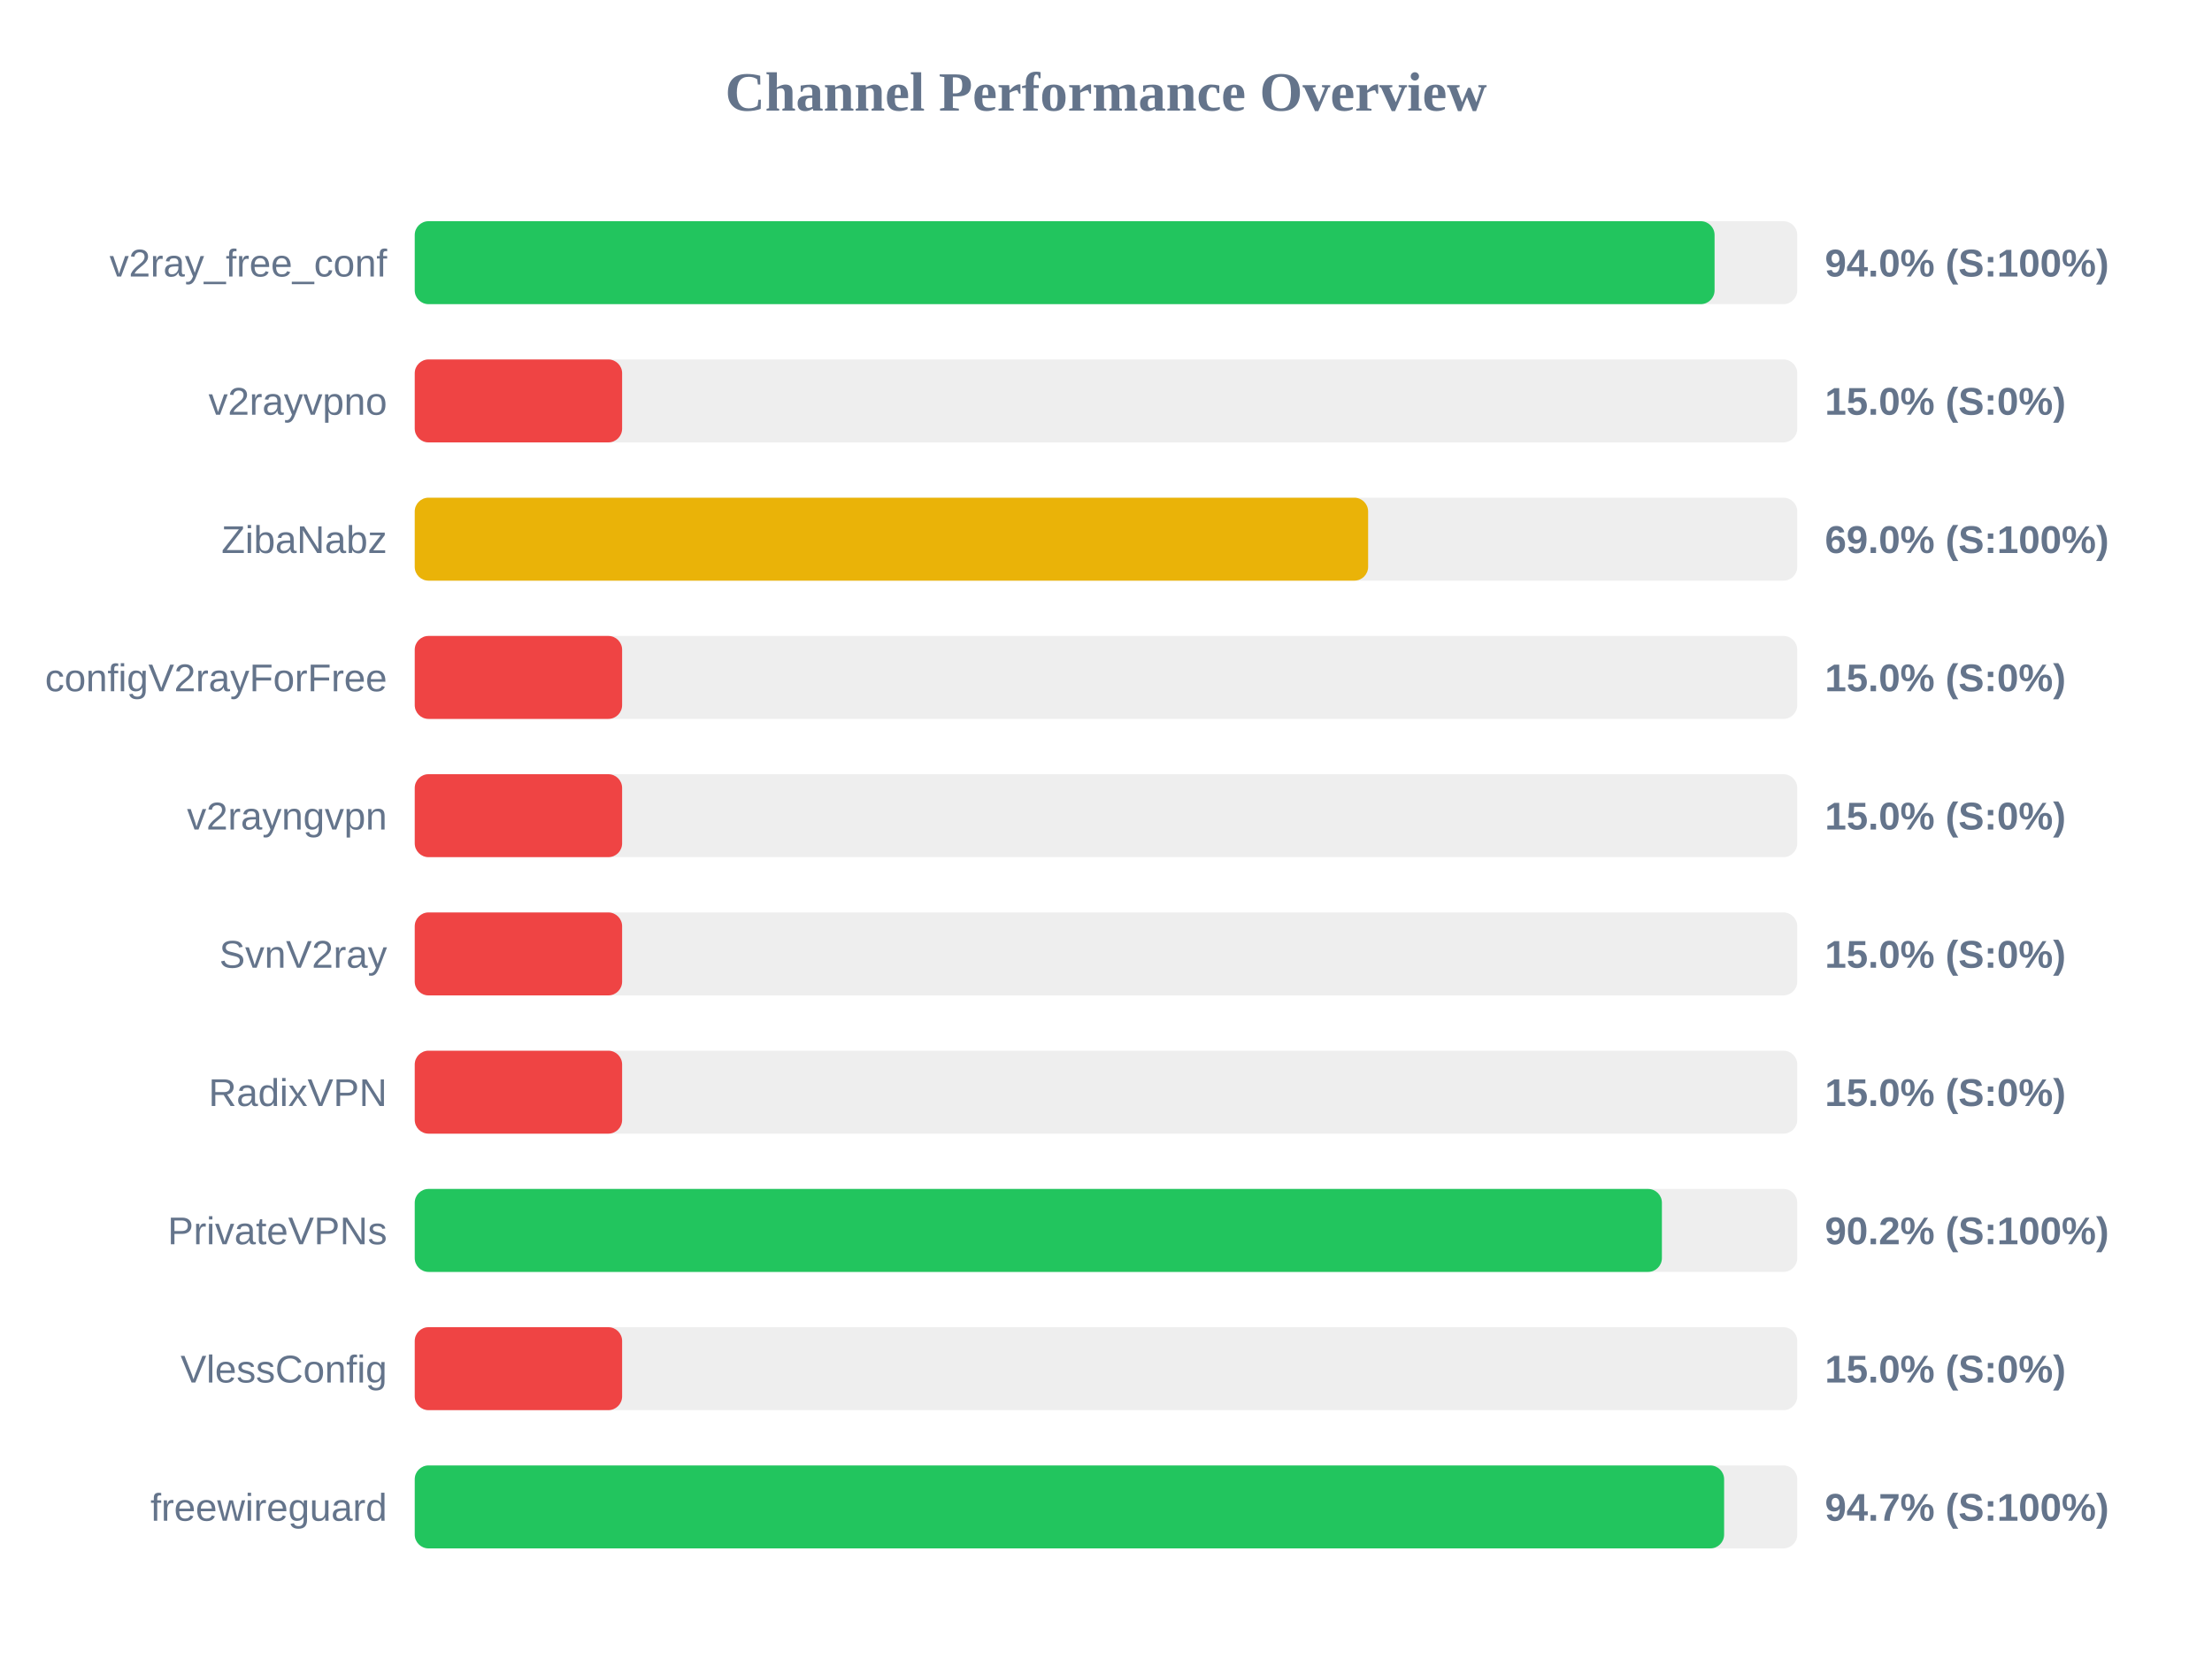
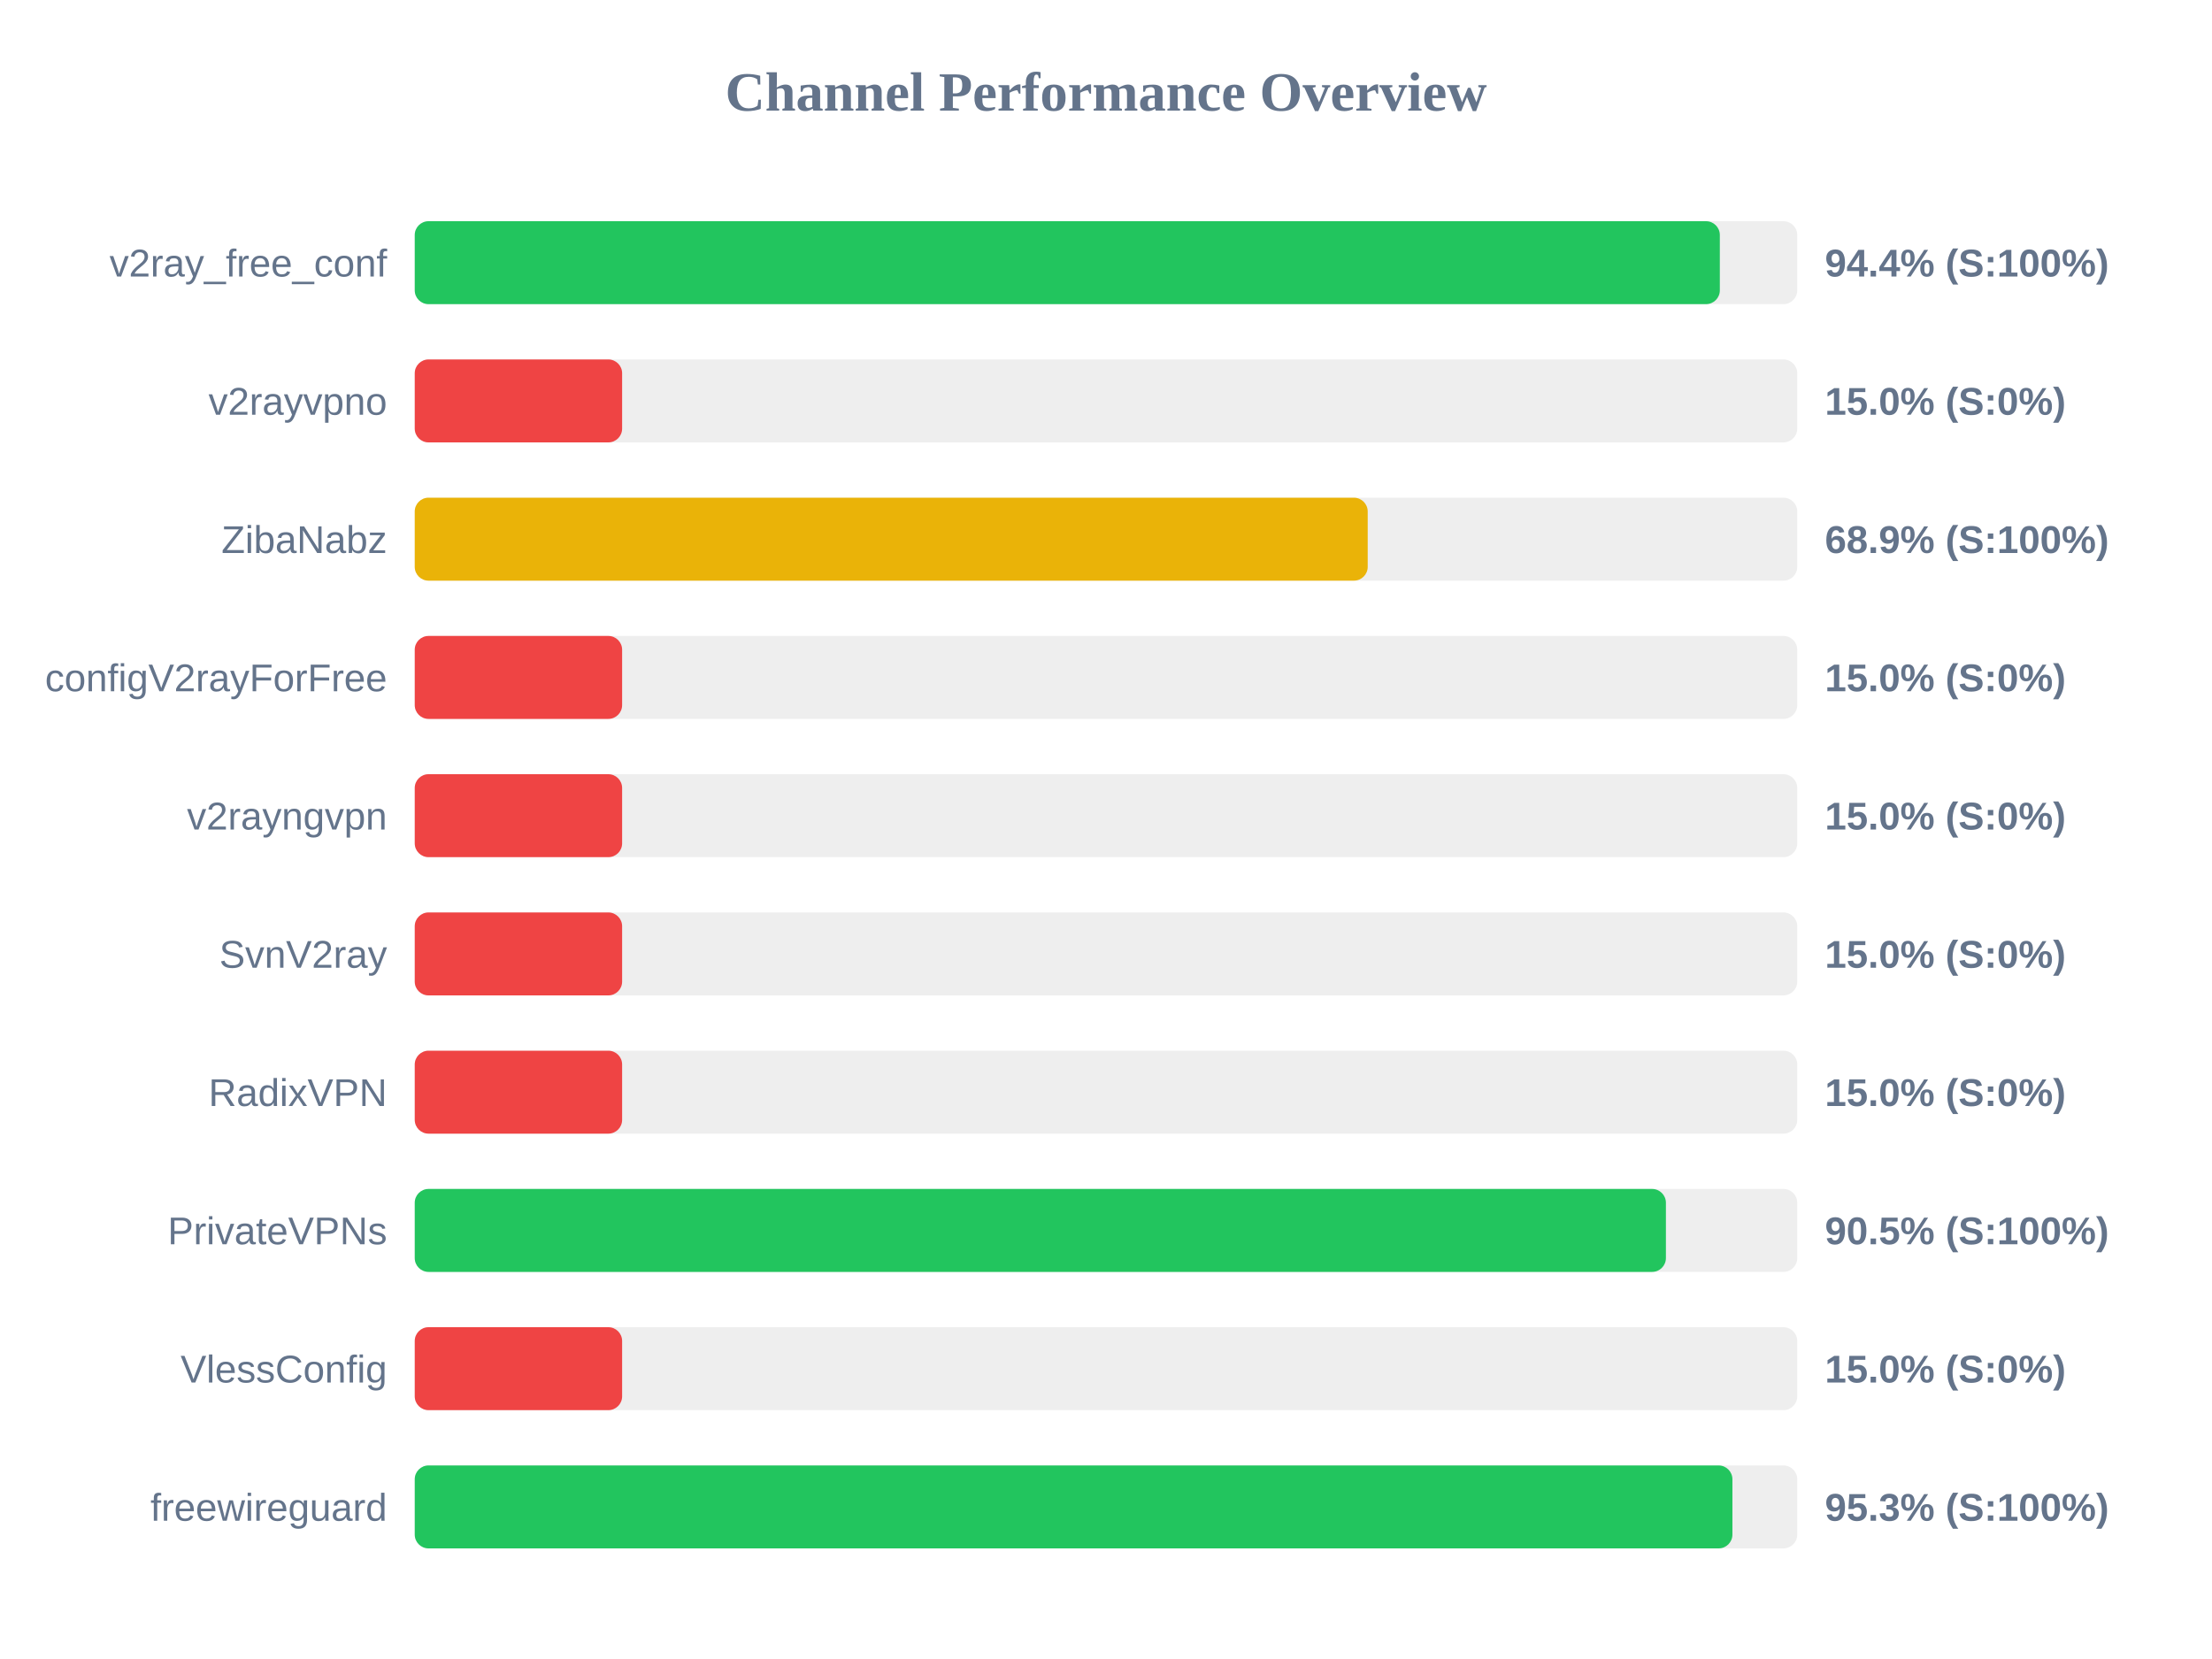
<svg xmlns="http://www.w3.org/2000/svg" width="800" height="600" version="1.1">
  <style>
        .row { font: 14px Arial; fill: #64748b; }
        .score { font: bold 14px Arial; fill: #64748b; }
    </style>
  <text x="400" y="40" text-anchor="middle" font-size="20px" font-weight="bold" fill="#64748b">Channel Performance Overview</text>
  <rect x="150" y="80" width="500" height="30" fill="#eee" rx="5" />
-   <rect x="150" y="80" width="470.1" height="30" fill="#22c55e" rx="5" />
+   <rect x="150" y="80" width="472.0" height="30" fill="#22c55e" rx="5" />
  <text x="140" y="100" text-anchor="end" class="row">v2ray_free_conf</text>
-   <text x="660" y="100" text-anchor="start" class="score">94.0% (S:100%)</text>
+   <text x="660" y="100" text-anchor="start" class="score">94.4% (S:100%)</text>
  <rect x="150" y="130" width="500" height="30" fill="#eee" rx="5" />
  <rect x="150" y="130" width="75.0" height="30" fill="#ef4444" rx="5" />
  <text x="140" y="150" text-anchor="end" class="row">v2rayvpno</text>
  <text x="660" y="150" text-anchor="start" class="score">15.0% (S:0%)</text>
  <rect x="150" y="180" width="500" height="30" fill="#eee" rx="5" />
-   <rect x="150" y="180" width="344.8" height="30" fill="#eab308" rx="5" />
+   <rect x="150" y="180" width="344.65" height="30" fill="#eab308" rx="5" />
  <text x="140" y="200" text-anchor="end" class="row">ZibaNabz</text>
-   <text x="660" y="200" text-anchor="start" class="score">69.0% (S:100%)</text>
+   <text x="660" y="200" text-anchor="start" class="score">68.9% (S:100%)</text>
  <rect x="150" y="230" width="500" height="30" fill="#eee" rx="5" />
  <rect x="150" y="230" width="75.0" height="30" fill="#ef4444" rx="5" />
  <text x="140" y="250" text-anchor="end" class="row">configV2rayForFree</text>
  <text x="660" y="250" text-anchor="start" class="score">15.0% (S:0%)</text>
  <rect x="150" y="280" width="500" height="30" fill="#eee" rx="5" />
  <rect x="150" y="280" width="75.0" height="30" fill="#ef4444" rx="5" />
  <text x="140" y="300" text-anchor="end" class="row">v2rayngvpn</text>
  <text x="660" y="300" text-anchor="start" class="score">15.0% (S:0%)</text>
  <rect x="150" y="330" width="500" height="30" fill="#eee" rx="5" />
  <rect x="150" y="330" width="75.0" height="30" fill="#ef4444" rx="5" />
  <text x="140" y="350" text-anchor="end" class="row">SvnV2ray</text>
  <text x="660" y="350" text-anchor="start" class="score">15.0% (S:0%)</text>
  <rect x="150" y="380" width="500" height="30" fill="#eee" rx="5" />
  <rect x="150" y="380" width="75.0" height="30" fill="#ef4444" rx="5" />
  <text x="140" y="400" text-anchor="end" class="row">RadixVPN</text>
  <text x="660" y="400" text-anchor="start" class="score">15.0% (S:0%)</text>
  <rect x="150" y="430" width="500" height="30" fill="#eee" rx="5" />
-   <rect x="150" y="430" width="451.05" height="30" fill="#22c55e" rx="5" />
+   <rect x="150" y="430" width="452.5" height="30" fill="#22c55e" rx="5" />
  <text x="140" y="450" text-anchor="end" class="row">PrivateVPNs</text>
-   <text x="660" y="450" text-anchor="start" class="score">90.2% (S:100%)</text>
+   <text x="660" y="450" text-anchor="start" class="score">90.5% (S:100%)</text>
  <rect x="150" y="480" width="500" height="30" fill="#eee" rx="5" />
  <rect x="150" y="480" width="75.0" height="30" fill="#ef4444" rx="5" />
  <text x="140" y="500" text-anchor="end" class="row">VlessConfig</text>
  <text x="660" y="500" text-anchor="start" class="score">15.0% (S:0%)</text>
  <rect x="150" y="530" width="500" height="30" fill="#eee" rx="5" />
-   <rect x="150" y="530" width="473.55" height="30" fill="#22c55e" rx="5" />
+   <rect x="150" y="530" width="476.55" height="30" fill="#22c55e" rx="5" />
  <text x="140" y="550" text-anchor="end" class="row">freewireguard</text>
-   <text x="660" y="550" text-anchor="start" class="score">94.7% (S:100%)</text>
+   <text x="660" y="550" text-anchor="start" class="score">95.3% (S:100%)</text>
</svg>
